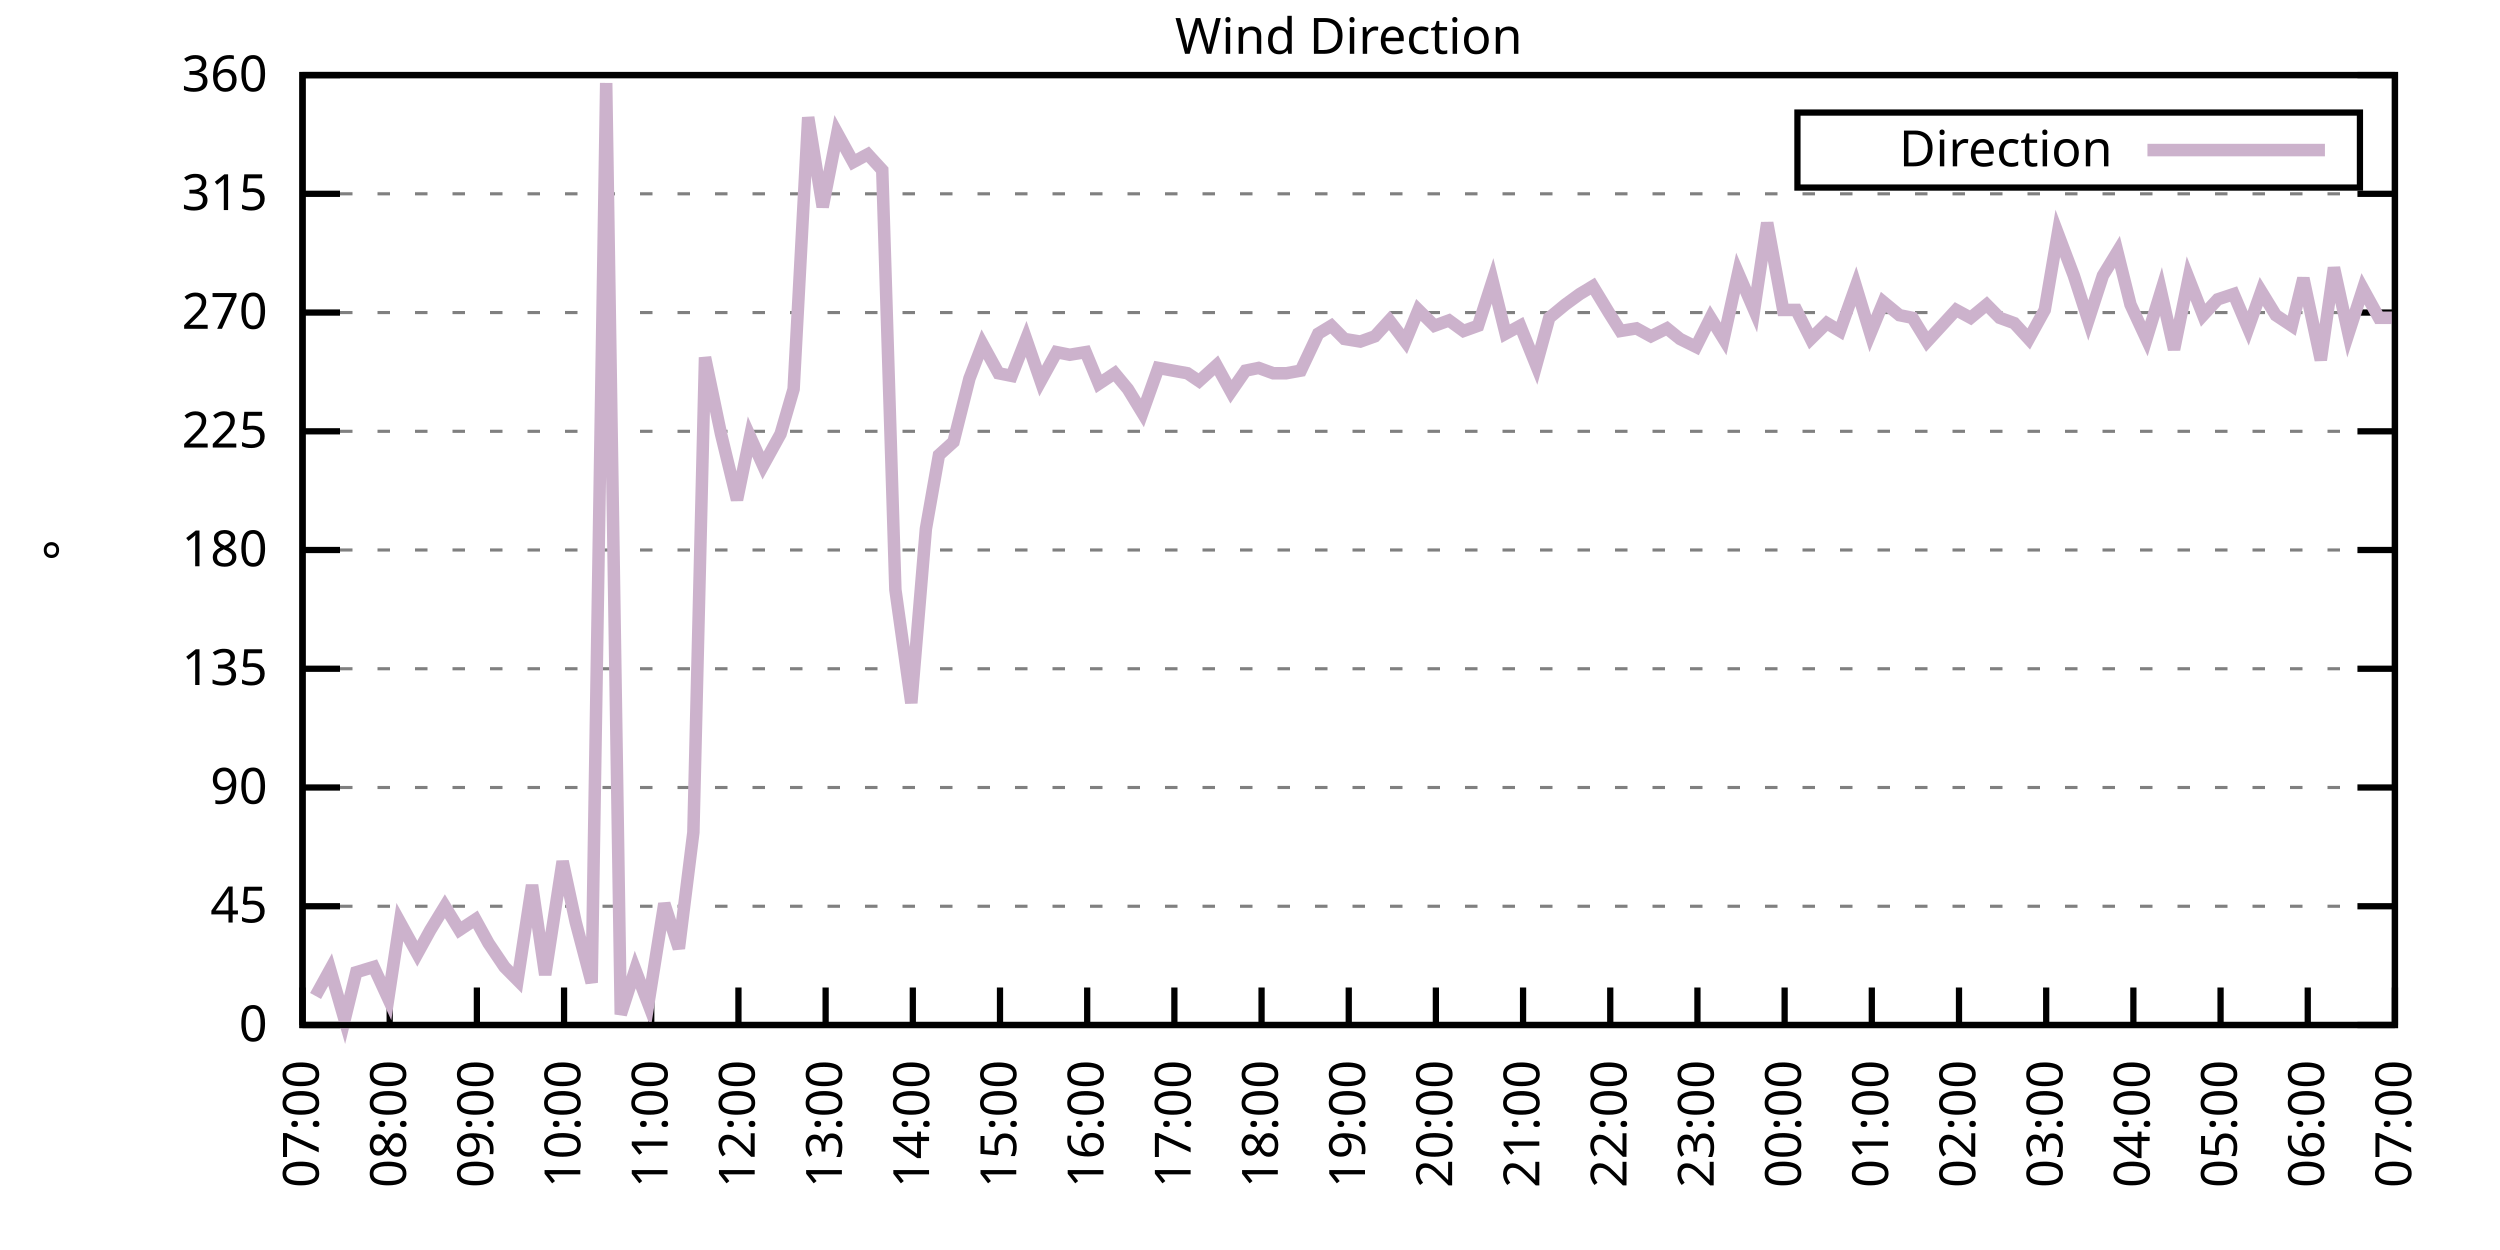
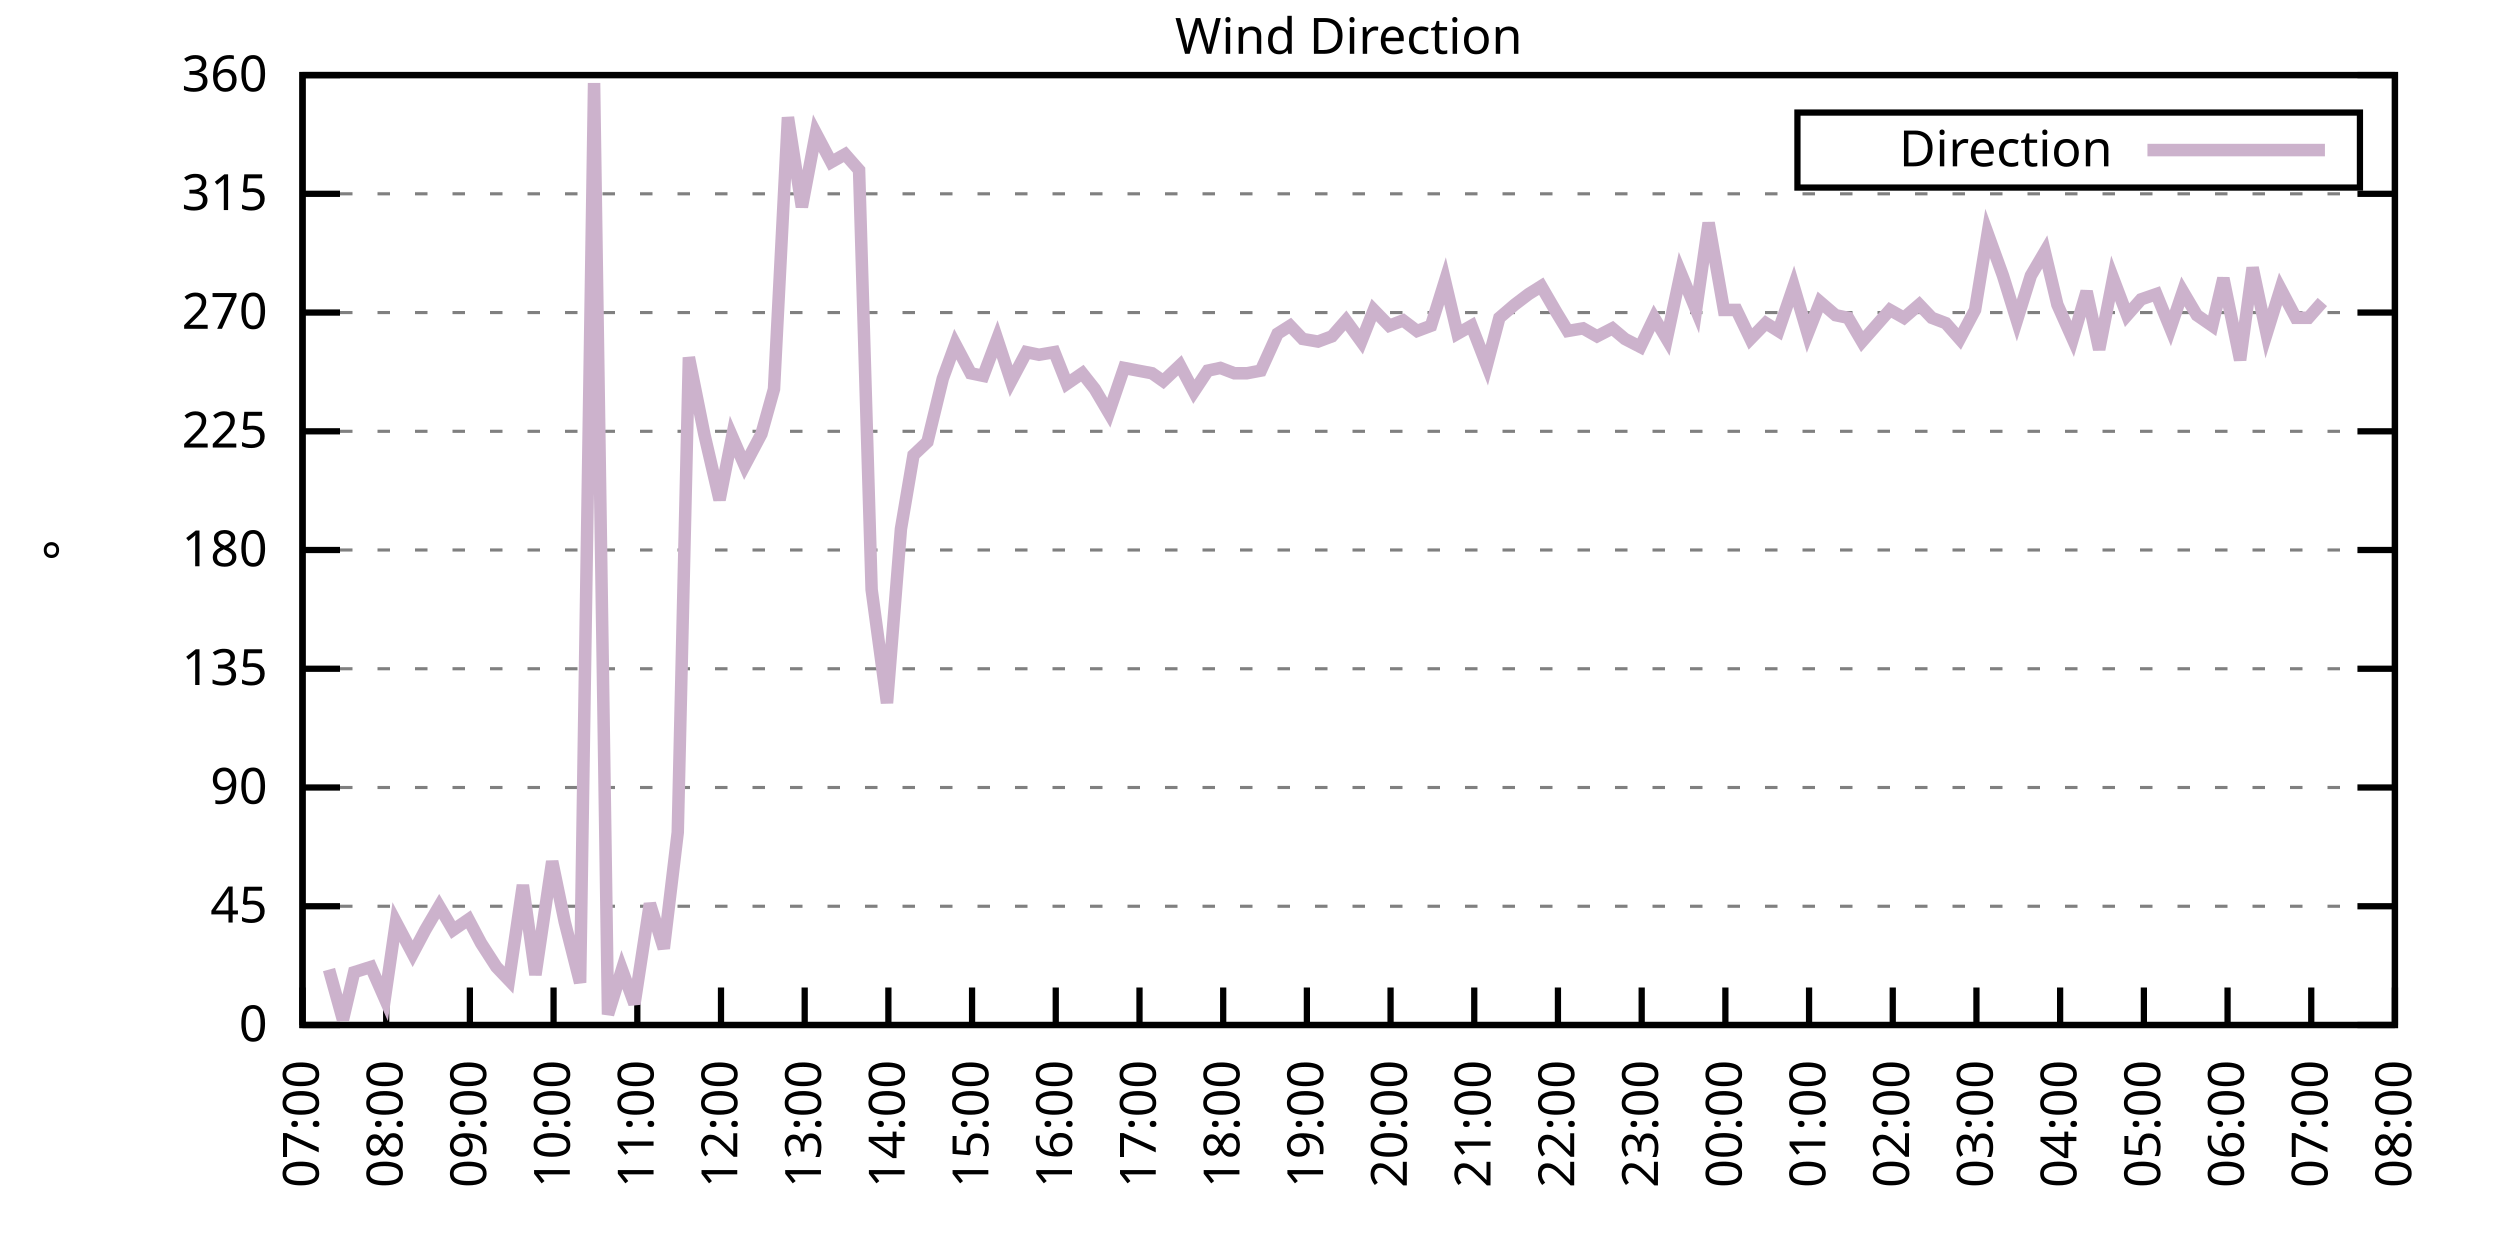
<svg xmlns="http://www.w3.org/2000/svg" xmlns:xlink="http://www.w3.org/1999/xlink" width="400" height="200" viewBox="0 0 400 200">
  <g id="gnuplot_canvas">
    <rect x="0" y="0" width="400" height="200" fill="none" />
    <defs>
      <circle id="gpDot" r="0.5" stroke-width="0.5" stroke="currentColor" />
      <path id="gpPt0" stroke-width="0.333" stroke="currentColor" d="M-1,0 h2 M0,-1 v2" />
      <path id="gpPt1" stroke-width="0.333" stroke="currentColor" d="M-1,-1 L1,1 M1,-1 L-1,1" />
      <path id="gpPt2" stroke-width="0.333" stroke="currentColor" d="M-1,0 L1,0 M0,-1 L0,1 M-1,-1 L1,1 M-1,1 L1,-1" />
      <rect id="gpPt3" stroke-width="0.333" stroke="currentColor" x="-1" y="-1" width="2" height="2" />
      <rect id="gpPt4" stroke-width="0.333" stroke="currentColor" fill="currentColor" x="-1" y="-1" width="2" height="2" />
      <circle id="gpPt5" stroke-width="0.333" stroke="currentColor" cx="0" cy="0" r="1" />
      <use xlink:href="#gpPt5" id="gpPt6" fill="currentColor" stroke="none" />
      <path id="gpPt7" stroke-width="0.333" stroke="currentColor" d="M0,-1.33 L-1.33,0.67 L1.33,0.67 z" />
      <use xlink:href="#gpPt7" id="gpPt8" fill="currentColor" stroke="none" />
      <use xlink:href="#gpPt7" id="gpPt9" stroke="currentColor" transform="rotate(180)" />
      <use xlink:href="#gpPt9" id="gpPt10" fill="currentColor" stroke="none" />
      <use xlink:href="#gpPt3" id="gpPt11" stroke="currentColor" transform="rotate(45)" />
      <use xlink:href="#gpPt11" id="gpPt12" fill="currentColor" stroke="none" />
      <path id="gpPt13" stroke-width="0.333" stroke="currentColor" d="M0,1.330 L1.265,0.411 L0.782,-1.067 L-0.782,-1.076 L-1.265,0.411 z" />
      <use xlink:href="#gpPt13" id="gpPt14" fill="currentColor" stroke="none" />
      <filter id="textbox" filterUnits="objectBoundingBox" x="0" y="0" height="1" width="1">
        <feFlood flood-color="white" flood-opacity="1" result="bgnd" />
        <feComposite in="SourceGraphic" in2="bgnd" operator="atop" />
      </filter>
      <filter id="greybox" filterUnits="objectBoundingBox" x="0" y="0" height="1" width="1">
        <feFlood flood-color="lightgrey" flood-opacity="1" result="grey" />
        <feComposite in="SourceGraphic" in2="grey" operator="atop" />
      </filter>
    </defs>
    <g fill="none" color="white" stroke="currentColor" stroke-width="1.00" stroke-linecap="butt" stroke-linejoin="miter">
</g>
    <g fill="none" color="black" stroke="currentColor" stroke-width="1.00" stroke-linecap="butt" stroke-linejoin="miter">
      <g stroke="none" shape-rendering="crispEdges">
        <polygon fill="rgb(255, 255, 255)" points="48.40,164.00 383.18,164.00 383.18,12.02 48.40,12.02 " />
      </g>
    </g>
    <g fill="none" color="black" stroke="currentColor" stroke-width="1.00" stroke-linecap="butt" stroke-linejoin="miter">
</g>
    <g fill="none" color="black" stroke="black" stroke-width="0.50" stroke-linecap="butt" stroke-linejoin="miter">
</g>
    <g fill="none" color="gray" stroke="currentColor" stroke-width="0.50" stroke-linecap="butt" stroke-linejoin="miter">
      <path stroke="gray" stroke-dasharray="2,4" class="gridline" d="M48.40,164.00 L383.19,164.00  " />
    </g>
    <g fill="none" color="gray" stroke="gray" stroke-width="1.00" stroke-linecap="butt" stroke-linejoin="miter">
</g>
    <g fill="none" color="black" stroke="currentColor" stroke-width="1.00" stroke-linecap="butt" stroke-linejoin="miter">
      <path stroke="black" d="M48.40,164.00 L54.40,164.00 M383.19,164.00 L377.19,164.00  " />
      <g transform="translate(42.80,166.60)" stroke="none" fill="black" font-family="Sans" font-size="8.00" text-anchor="end">
        <text>
          <tspan font-family="Sans"> 0</tspan>
        </text>
      </g>
    </g>
    <g fill="none" color="black" stroke="currentColor" stroke-width="1.00" stroke-linecap="butt" stroke-linejoin="miter">
</g>
    <g fill="none" color="black" stroke="black" stroke-width="0.50" stroke-linecap="butt" stroke-linejoin="miter">
</g>
    <g fill="none" color="gray" stroke="currentColor" stroke-width="0.50" stroke-linecap="butt" stroke-linejoin="miter">
      <path stroke="gray" stroke-dasharray="2,4" class="gridline" d="M48.40,145.00 L383.19,145.00  " />
    </g>
    <g fill="none" color="gray" stroke="gray" stroke-width="1.00" stroke-linecap="butt" stroke-linejoin="miter">
</g>
    <g fill="none" color="black" stroke="currentColor" stroke-width="1.00" stroke-linecap="butt" stroke-linejoin="miter">
      <path stroke="black" d="M48.40,145.00 L54.40,145.00 M383.19,145.00 L377.19,145.00  " />
      <g transform="translate(42.80,147.60)" stroke="none" fill="black" font-family="Sans" font-size="8.00" text-anchor="end">
        <text>
          <tspan font-family="Sans"> 45</tspan>
        </text>
      </g>
    </g>
    <g fill="none" color="black" stroke="currentColor" stroke-width="1.00" stroke-linecap="butt" stroke-linejoin="miter">
</g>
    <g fill="none" color="black" stroke="black" stroke-width="0.50" stroke-linecap="butt" stroke-linejoin="miter">
</g>
    <g fill="none" color="gray" stroke="currentColor" stroke-width="0.50" stroke-linecap="butt" stroke-linejoin="miter">
      <path stroke="gray" stroke-dasharray="2,4" class="gridline" d="M48.40,126.00 L383.19,126.00  " />
    </g>
    <g fill="none" color="gray" stroke="gray" stroke-width="1.00" stroke-linecap="butt" stroke-linejoin="miter">
</g>
    <g fill="none" color="black" stroke="currentColor" stroke-width="1.00" stroke-linecap="butt" stroke-linejoin="miter">
      <path stroke="black" d="M48.40,126.00 L54.40,126.00 M383.19,126.00 L377.19,126.00  " />
      <g transform="translate(42.80,128.60)" stroke="none" fill="black" font-family="Sans" font-size="8.00" text-anchor="end">
        <text>
          <tspan font-family="Sans"> 90</tspan>
        </text>
      </g>
    </g>
    <g fill="none" color="black" stroke="currentColor" stroke-width="1.00" stroke-linecap="butt" stroke-linejoin="miter">
</g>
    <g fill="none" color="black" stroke="black" stroke-width="0.50" stroke-linecap="butt" stroke-linejoin="miter">
</g>
    <g fill="none" color="gray" stroke="currentColor" stroke-width="0.50" stroke-linecap="butt" stroke-linejoin="miter">
      <path stroke="gray" stroke-dasharray="2,4" class="gridline" d="M48.40,107.00 L383.19,107.00  " />
    </g>
    <g fill="none" color="gray" stroke="gray" stroke-width="1.00" stroke-linecap="butt" stroke-linejoin="miter">
</g>
    <g fill="none" color="black" stroke="currentColor" stroke-width="1.00" stroke-linecap="butt" stroke-linejoin="miter">
      <path stroke="black" d="M48.40,107.00 L54.40,107.00 M383.19,107.00 L377.19,107.00  " />
      <g transform="translate(42.80,109.60)" stroke="none" fill="black" font-family="Sans" font-size="8.00" text-anchor="end">
        <text>
          <tspan font-family="Sans"> 135</tspan>
        </text>
      </g>
    </g>
    <g fill="none" color="black" stroke="currentColor" stroke-width="1.00" stroke-linecap="butt" stroke-linejoin="miter">
</g>
    <g fill="none" color="black" stroke="black" stroke-width="0.50" stroke-linecap="butt" stroke-linejoin="miter">
</g>
    <g fill="none" color="gray" stroke="currentColor" stroke-width="0.50" stroke-linecap="butt" stroke-linejoin="miter">
      <path stroke="gray" stroke-dasharray="2,4" class="gridline" d="M48.40,88.00 L383.19,88.00  " />
    </g>
    <g fill="none" color="gray" stroke="gray" stroke-width="1.00" stroke-linecap="butt" stroke-linejoin="miter">
</g>
    <g fill="none" color="black" stroke="currentColor" stroke-width="1.00" stroke-linecap="butt" stroke-linejoin="miter">
      <path stroke="black" d="M48.40,88.00 L54.40,88.00 M383.19,88.00 L377.19,88.00  " />
      <g transform="translate(42.80,90.60)" stroke="none" fill="black" font-family="Sans" font-size="8.00" text-anchor="end">
        <text>
          <tspan font-family="Sans"> 180</tspan>
        </text>
      </g>
    </g>
    <g fill="none" color="black" stroke="currentColor" stroke-width="1.00" stroke-linecap="butt" stroke-linejoin="miter">
</g>
    <g fill="none" color="black" stroke="black" stroke-width="0.50" stroke-linecap="butt" stroke-linejoin="miter">
</g>
    <g fill="none" color="gray" stroke="currentColor" stroke-width="0.50" stroke-linecap="butt" stroke-linejoin="miter">
      <path stroke="gray" stroke-dasharray="2,4" class="gridline" d="M48.40,69.01 L383.19,69.01  " />
    </g>
    <g fill="none" color="gray" stroke="gray" stroke-width="1.00" stroke-linecap="butt" stroke-linejoin="miter">
</g>
    <g fill="none" color="black" stroke="currentColor" stroke-width="1.00" stroke-linecap="butt" stroke-linejoin="miter">
      <path stroke="black" d="M48.40,69.01 L54.40,69.01 M383.19,69.01 L377.19,69.01  " />
      <g transform="translate(42.80,71.61)" stroke="none" fill="black" font-family="Sans" font-size="8.00" text-anchor="end">
        <text>
          <tspan font-family="Sans"> 225</tspan>
        </text>
      </g>
    </g>
    <g fill="none" color="black" stroke="currentColor" stroke-width="1.00" stroke-linecap="butt" stroke-linejoin="miter">
</g>
    <g fill="none" color="black" stroke="black" stroke-width="0.50" stroke-linecap="butt" stroke-linejoin="miter">
</g>
    <g fill="none" color="gray" stroke="currentColor" stroke-width="0.50" stroke-linecap="butt" stroke-linejoin="miter">
      <path stroke="gray" stroke-dasharray="2,4" class="gridline" d="M48.40,50.01 L383.19,50.01  " />
    </g>
    <g fill="none" color="gray" stroke="gray" stroke-width="1.00" stroke-linecap="butt" stroke-linejoin="miter">
</g>
    <g fill="none" color="black" stroke="currentColor" stroke-width="1.00" stroke-linecap="butt" stroke-linejoin="miter">
      <path stroke="black" d="M48.40,50.01 L54.40,50.01 M383.19,50.01 L377.19,50.01  " />
      <g transform="translate(42.80,52.61)" stroke="none" fill="black" font-family="Sans" font-size="8.00" text-anchor="end">
        <text>
          <tspan font-family="Sans"> 270</tspan>
        </text>
      </g>
    </g>
    <g fill="none" color="black" stroke="currentColor" stroke-width="1.00" stroke-linecap="butt" stroke-linejoin="miter">
</g>
    <g fill="none" color="black" stroke="black" stroke-width="0.50" stroke-linecap="butt" stroke-linejoin="miter">
</g>
    <g fill="none" color="gray" stroke="currentColor" stroke-width="0.50" stroke-linecap="butt" stroke-linejoin="miter">
      <path stroke="gray" stroke-dasharray="2,4" class="gridline" d="M48.40,31.01 L383.19,31.01  " />
    </g>
    <g fill="none" color="gray" stroke="gray" stroke-width="1.00" stroke-linecap="butt" stroke-linejoin="miter">
</g>
    <g fill="none" color="black" stroke="currentColor" stroke-width="1.00" stroke-linecap="butt" stroke-linejoin="miter">
      <path stroke="black" d="M48.40,31.01 L54.40,31.01 M383.19,31.01 L377.19,31.01  " />
      <g transform="translate(42.80,33.61)" stroke="none" fill="black" font-family="Sans" font-size="8.00" text-anchor="end">
        <text>
          <tspan font-family="Sans"> 315</tspan>
        </text>
      </g>
    </g>
    <g fill="none" color="black" stroke="currentColor" stroke-width="1.00" stroke-linecap="butt" stroke-linejoin="miter">
</g>
    <g fill="none" color="black" stroke="black" stroke-width="0.50" stroke-linecap="butt" stroke-linejoin="miter">
</g>
    <g fill="none" color="gray" stroke="currentColor" stroke-width="0.50" stroke-linecap="butt" stroke-linejoin="miter">
      <path stroke="gray" stroke-dasharray="2,4" class="gridline" d="M48.40,12.01 L383.19,12.01  " />
    </g>
    <g fill="none" color="gray" stroke="gray" stroke-width="1.00" stroke-linecap="butt" stroke-linejoin="miter">
</g>
    <g fill="none" color="black" stroke="currentColor" stroke-width="1.00" stroke-linecap="butt" stroke-linejoin="miter">
      <path stroke="black" d="M48.40,12.01 L54.40,12.01 M383.19,12.01 L377.19,12.01  " />
      <g transform="translate(42.80,14.61)" stroke="none" fill="black" font-family="Sans" font-size="8.00" text-anchor="end">
        <text>
          <tspan font-family="Sans"> 360</tspan>
        </text>
      </g>
    </g>
    <g fill="none" color="black" stroke="currentColor" stroke-width="1.00" stroke-linecap="butt" stroke-linejoin="miter">
      <path stroke="black" d="M48.40,164.00 L48.40,158.00  " />
      <g transform="translate(51.00,169.60) rotate(270.00)" stroke="none" fill="black" font-family="Sans" font-size="8.00" text-anchor="end">
        <text>
          <tspan font-family="Sans">07:00</tspan>
        </text>
      </g>
    </g>
    <g fill="none" color="black" stroke="currentColor" stroke-width="1.00" stroke-linecap="butt" stroke-linejoin="miter">
-       <path stroke="black" d="M62.35,164.00 L62.35,158.00  " />
-       <g transform="translate(64.95,169.60) rotate(270.00)" stroke="none" fill="black" font-family="Sans" font-size="8.00" text-anchor="end">
+       <path stroke="black" d="M61.79,164.00 L61.79,158.00  " />
+       <g transform="translate(64.39,169.60) rotate(270.00)" stroke="none" fill="black" font-family="Sans" font-size="8.00" text-anchor="end">
        <text>
          <tspan font-family="Sans">08:00</tspan>
        </text>
      </g>
    </g>
    <g fill="none" color="black" stroke="currentColor" stroke-width="1.00" stroke-linecap="butt" stroke-linejoin="miter">
-       <path stroke="black" d="M76.30,164.00 L76.30,158.00  " />
-       <g transform="translate(78.90,169.60) rotate(270.00)" stroke="none" fill="black" font-family="Sans" font-size="8.00" text-anchor="end">
+       <path stroke="black" d="M75.18,164.00 L75.18,158.00  " />
+       <g transform="translate(77.78,169.60) rotate(270.00)" stroke="none" fill="black" font-family="Sans" font-size="8.00" text-anchor="end">
        <text>
          <tspan font-family="Sans">09:00</tspan>
        </text>
      </g>
    </g>
    <g fill="none" color="black" stroke="currentColor" stroke-width="1.00" stroke-linecap="butt" stroke-linejoin="miter">
-       <path stroke="black" d="M90.25,164.00 L90.25,158.00  " />
-       <g transform="translate(92.85,169.60) rotate(270.00)" stroke="none" fill="black" font-family="Sans" font-size="8.00" text-anchor="end">
+       <path stroke="black" d="M88.57,164.00 L88.57,158.00  " />
+       <g transform="translate(91.17,169.60) rotate(270.00)" stroke="none" fill="black" font-family="Sans" font-size="8.00" text-anchor="end">
        <text>
          <tspan font-family="Sans">10:00</tspan>
        </text>
      </g>
    </g>
    <g fill="none" color="black" stroke="currentColor" stroke-width="1.00" stroke-linecap="butt" stroke-linejoin="miter">
-       <path stroke="black" d="M104.20,164.00 L104.20,158.00  " />
-       <g transform="translate(106.80,169.60) rotate(270.00)" stroke="none" fill="black" font-family="Sans" font-size="8.00" text-anchor="end">
+       <path stroke="black" d="M101.97,164.00 L101.97,158.00  " />
+       <g transform="translate(104.57,169.60) rotate(270.00)" stroke="none" fill="black" font-family="Sans" font-size="8.00" text-anchor="end">
        <text>
          <tspan font-family="Sans">11:00</tspan>
        </text>
      </g>
    </g>
    <g fill="none" color="black" stroke="currentColor" stroke-width="1.00" stroke-linecap="butt" stroke-linejoin="miter">
-       <path stroke="black" d="M118.15,164.00 L118.15,158.00  " />
-       <g transform="translate(120.75,169.60) rotate(270.00)" stroke="none" fill="black" font-family="Sans" font-size="8.00" text-anchor="end">
+       <path stroke="black" d="M115.36,164.00 L115.36,158.00  " />
+       <g transform="translate(117.96,169.60) rotate(270.00)" stroke="none" fill="black" font-family="Sans" font-size="8.00" text-anchor="end">
        <text>
          <tspan font-family="Sans">12:00</tspan>
        </text>
      </g>
    </g>
    <g fill="none" color="black" stroke="currentColor" stroke-width="1.00" stroke-linecap="butt" stroke-linejoin="miter">
-       <path stroke="black" d="M132.10,164.00 L132.10,158.00  " />
-       <g transform="translate(134.70,169.60) rotate(270.00)" stroke="none" fill="black" font-family="Sans" font-size="8.00" text-anchor="end">
+       <path stroke="black" d="M128.75,164.00 L128.75,158.00  " />
+       <g transform="translate(131.35,169.60) rotate(270.00)" stroke="none" fill="black" font-family="Sans" font-size="8.00" text-anchor="end">
        <text>
          <tspan font-family="Sans">13:00</tspan>
        </text>
      </g>
    </g>
    <g fill="none" color="black" stroke="currentColor" stroke-width="1.00" stroke-linecap="butt" stroke-linejoin="miter">
-       <path stroke="black" d="M146.05,164.00 L146.05,158.00  " />
-       <g transform="translate(148.65,169.60) rotate(270.00)" stroke="none" fill="black" font-family="Sans" font-size="8.00" text-anchor="end">
+       <path stroke="black" d="M142.14,164.00 L142.14,158.00  " />
+       <g transform="translate(144.74,169.60) rotate(270.00)" stroke="none" fill="black" font-family="Sans" font-size="8.00" text-anchor="end">
        <text>
          <tspan font-family="Sans">14:00</tspan>
        </text>
      </g>
    </g>
    <g fill="none" color="black" stroke="currentColor" stroke-width="1.00" stroke-linecap="butt" stroke-linejoin="miter">
-       <path stroke="black" d="M160.00,164.00 L160.00,158.00  " />
-       <g transform="translate(162.60,169.60) rotate(270.00)" stroke="none" fill="black" font-family="Sans" font-size="8.00" text-anchor="end">
+       <path stroke="black" d="M155.53,164.00 L155.53,158.00  " />
+       <g transform="translate(158.13,169.60) rotate(270.00)" stroke="none" fill="black" font-family="Sans" font-size="8.00" text-anchor="end">
        <text>
          <tspan font-family="Sans">15:00</tspan>
        </text>
      </g>
    </g>
    <g fill="none" color="black" stroke="currentColor" stroke-width="1.00" stroke-linecap="butt" stroke-linejoin="miter">
-       <path stroke="black" d="M173.95,164.00 L173.95,158.00  " />
-       <g transform="translate(176.55,169.60) rotate(270.00)" stroke="none" fill="black" font-family="Sans" font-size="8.00" text-anchor="end">
+       <path stroke="black" d="M168.92,164.00 L168.92,158.00  " />
+       <g transform="translate(171.52,169.60) rotate(270.00)" stroke="none" fill="black" font-family="Sans" font-size="8.00" text-anchor="end">
        <text>
          <tspan font-family="Sans">16:00</tspan>
        </text>
      </g>
    </g>
    <g fill="none" color="black" stroke="currentColor" stroke-width="1.00" stroke-linecap="butt" stroke-linejoin="miter">
-       <path stroke="black" d="M187.90,164.00 L187.90,158.00  " />
-       <g transform="translate(190.50,169.60) rotate(270.00)" stroke="none" fill="black" font-family="Sans" font-size="8.00" text-anchor="end">
+       <path stroke="black" d="M182.32,164.00 L182.32,158.00  " />
+       <g transform="translate(184.92,169.60) rotate(270.00)" stroke="none" fill="black" font-family="Sans" font-size="8.00" text-anchor="end">
        <text>
          <tspan font-family="Sans">17:00</tspan>
        </text>
      </g>
    </g>
    <g fill="none" color="black" stroke="currentColor" stroke-width="1.00" stroke-linecap="butt" stroke-linejoin="miter">
-       <path stroke="black" d="M201.85,164.00 L201.85,158.00  " />
-       <g transform="translate(204.45,169.60) rotate(270.00)" stroke="none" fill="black" font-family="Sans" font-size="8.00" text-anchor="end">
+       <path stroke="black" d="M195.71,164.00 L195.71,158.00  " />
+       <g transform="translate(198.31,169.60) rotate(270.00)" stroke="none" fill="black" font-family="Sans" font-size="8.00" text-anchor="end">
        <text>
          <tspan font-family="Sans">18:00</tspan>
        </text>
      </g>
    </g>
    <g fill="none" color="black" stroke="currentColor" stroke-width="1.00" stroke-linecap="butt" stroke-linejoin="miter">
-       <path stroke="black" d="M215.80,164.00 L215.80,158.00  " />
-       <g transform="translate(218.40,169.60) rotate(270.00)" stroke="none" fill="black" font-family="Sans" font-size="8.00" text-anchor="end">
+       <path stroke="black" d="M209.10,164.00 L209.10,158.00  " />
+       <g transform="translate(211.70,169.60) rotate(270.00)" stroke="none" fill="black" font-family="Sans" font-size="8.00" text-anchor="end">
        <text>
          <tspan font-family="Sans">19:00</tspan>
        </text>
      </g>
    </g>
    <g fill="none" color="black" stroke="currentColor" stroke-width="1.00" stroke-linecap="butt" stroke-linejoin="miter">
-       <path stroke="black" d="M229.74,164.00 L229.74,158.00  " />
-       <g transform="translate(232.34,169.60) rotate(270.00)" stroke="none" fill="black" font-family="Sans" font-size="8.00" text-anchor="end">
+       <path stroke="black" d="M222.49,164.00 L222.49,158.00  " />
+       <g transform="translate(225.09,169.60) rotate(270.00)" stroke="none" fill="black" font-family="Sans" font-size="8.00" text-anchor="end">
        <text>
          <tspan font-family="Sans">20:00</tspan>
        </text>
      </g>
    </g>
    <g fill="none" color="black" stroke="currentColor" stroke-width="1.00" stroke-linecap="butt" stroke-linejoin="miter">
-       <path stroke="black" d="M243.69,164.00 L243.69,158.00  " />
-       <g transform="translate(246.29,169.60) rotate(270.00)" stroke="none" fill="black" font-family="Sans" font-size="8.00" text-anchor="end">
+       <path stroke="black" d="M235.88,164.00 L235.88,158.00  " />
+       <g transform="translate(238.48,169.60) rotate(270.00)" stroke="none" fill="black" font-family="Sans" font-size="8.00" text-anchor="end">
        <text>
          <tspan font-family="Sans">21:00</tspan>
        </text>
      </g>
    </g>
    <g fill="none" color="black" stroke="currentColor" stroke-width="1.00" stroke-linecap="butt" stroke-linejoin="miter">
-       <path stroke="black" d="M257.64,164.00 L257.64,158.00  " />
-       <g transform="translate(260.24,169.60) rotate(270.00)" stroke="none" fill="black" font-family="Sans" font-size="8.00" text-anchor="end">
+       <path stroke="black" d="M249.27,164.00 L249.27,158.00  " />
+       <g transform="translate(251.87,169.60) rotate(270.00)" stroke="none" fill="black" font-family="Sans" font-size="8.00" text-anchor="end">
        <text>
          <tspan font-family="Sans">22:00</tspan>
        </text>
      </g>
    </g>
    <g fill="none" color="black" stroke="currentColor" stroke-width="1.00" stroke-linecap="butt" stroke-linejoin="miter">
-       <path stroke="black" d="M271.59,164.00 L271.59,158.00  " />
-       <g transform="translate(274.19,169.60) rotate(270.00)" stroke="none" fill="black" font-family="Sans" font-size="8.00" text-anchor="end">
+       <path stroke="black" d="M262.67,164.00 L262.67,158.00  " />
+       <g transform="translate(265.27,169.60) rotate(270.00)" stroke="none" fill="black" font-family="Sans" font-size="8.00" text-anchor="end">
        <text>
          <tspan font-family="Sans">23:00</tspan>
        </text>
      </g>
    </g>
    <g fill="none" color="black" stroke="currentColor" stroke-width="1.00" stroke-linecap="butt" stroke-linejoin="miter">
-       <path stroke="black" d="M285.54,164.00 L285.54,158.00  " />
-       <g transform="translate(288.14,169.60) rotate(270.00)" stroke="none" fill="black" font-family="Sans" font-size="8.00" text-anchor="end">
+       <path stroke="black" d="M276.06,164.00 L276.06,158.00  " />
+       <g transform="translate(278.66,169.60) rotate(270.00)" stroke="none" fill="black" font-family="Sans" font-size="8.00" text-anchor="end">
        <text>
          <tspan font-family="Sans">00:00</tspan>
        </text>
      </g>
    </g>
    <g fill="none" color="black" stroke="currentColor" stroke-width="1.00" stroke-linecap="butt" stroke-linejoin="miter">
-       <path stroke="black" d="M299.49,164.00 L299.49,158.00  " />
-       <g transform="translate(302.09,169.60) rotate(270.00)" stroke="none" fill="black" font-family="Sans" font-size="8.00" text-anchor="end">
+       <path stroke="black" d="M289.45,164.00 L289.45,158.00  " />
+       <g transform="translate(292.05,169.60) rotate(270.00)" stroke="none" fill="black" font-family="Sans" font-size="8.00" text-anchor="end">
        <text>
          <tspan font-family="Sans">01:00</tspan>
        </text>
      </g>
    </g>
    <g fill="none" color="black" stroke="currentColor" stroke-width="1.00" stroke-linecap="butt" stroke-linejoin="miter">
-       <path stroke="black" d="M313.44,164.00 L313.44,158.00  " />
-       <g transform="translate(316.04,169.60) rotate(270.00)" stroke="none" fill="black" font-family="Sans" font-size="8.00" text-anchor="end">
+       <path stroke="black" d="M302.84,164.00 L302.84,158.00  " />
+       <g transform="translate(305.44,169.60) rotate(270.00)" stroke="none" fill="black" font-family="Sans" font-size="8.00" text-anchor="end">
        <text>
          <tspan font-family="Sans">02:00</tspan>
        </text>
      </g>
    </g>
    <g fill="none" color="black" stroke="currentColor" stroke-width="1.00" stroke-linecap="butt" stroke-linejoin="miter">
-       <path stroke="black" d="M327.39,164.00 L327.39,158.00  " />
-       <g transform="translate(329.99,169.60) rotate(270.00)" stroke="none" fill="black" font-family="Sans" font-size="8.00" text-anchor="end">
+       <path stroke="black" d="M316.23,164.00 L316.23,158.00  " />
+       <g transform="translate(318.83,169.60) rotate(270.00)" stroke="none" fill="black" font-family="Sans" font-size="8.00" text-anchor="end">
        <text>
          <tspan font-family="Sans">03:00</tspan>
        </text>
      </g>
    </g>
    <g fill="none" color="black" stroke="currentColor" stroke-width="1.00" stroke-linecap="butt" stroke-linejoin="miter">
-       <path stroke="black" d="M341.34,164.00 L341.34,158.00  " />
-       <g transform="translate(343.94,169.60) rotate(270.00)" stroke="none" fill="black" font-family="Sans" font-size="8.00" text-anchor="end">
+       <path stroke="black" d="M329.62,164.00 L329.62,158.00  " />
+       <g transform="translate(332.22,169.60) rotate(270.00)" stroke="none" fill="black" font-family="Sans" font-size="8.00" text-anchor="end">
        <text>
          <tspan font-family="Sans">04:00</tspan>
        </text>
      </g>
    </g>
    <g fill="none" color="black" stroke="currentColor" stroke-width="1.00" stroke-linecap="butt" stroke-linejoin="miter">
-       <path stroke="black" d="M355.29,164.00 L355.29,158.00  " />
-       <g transform="translate(357.89,169.60) rotate(270.00)" stroke="none" fill="black" font-family="Sans" font-size="8.00" text-anchor="end">
+       <path stroke="black" d="M343.02,164.00 L343.02,158.00  " />
+       <g transform="translate(345.62,169.60) rotate(270.00)" stroke="none" fill="black" font-family="Sans" font-size="8.00" text-anchor="end">
        <text>
          <tspan font-family="Sans">05:00</tspan>
        </text>
      </g>
    </g>
    <g fill="none" color="black" stroke="currentColor" stroke-width="1.00" stroke-linecap="butt" stroke-linejoin="miter">
-       <path stroke="black" d="M369.24,164.00 L369.24,158.00  " />
-       <g transform="translate(371.84,169.60) rotate(270.00)" stroke="none" fill="black" font-family="Sans" font-size="8.00" text-anchor="end">
+       <path stroke="black" d="M356.41,164.00 L356.41,158.00  " />
+       <g transform="translate(359.01,169.60) rotate(270.00)" stroke="none" fill="black" font-family="Sans" font-size="8.00" text-anchor="end">
        <text>
          <tspan font-family="Sans">06:00</tspan>
+         </text>
+       </g>
+     </g>
+     <g fill="none" color="black" stroke="currentColor" stroke-width="1.00" stroke-linecap="butt" stroke-linejoin="miter">
+       <path stroke="black" d="M369.80,164.00 L369.80,158.00  " />
+       <g transform="translate(372.40,169.60) rotate(270.00)" stroke="none" fill="black" font-family="Sans" font-size="8.00" text-anchor="end">
+         <text>
+           <tspan font-family="Sans">07:00</tspan>
        </text>
      </g>
    </g>
    <g fill="none" color="black" stroke="currentColor" stroke-width="1.00" stroke-linecap="butt" stroke-linejoin="miter">
      <path stroke="black" d="M383.19,164.00 L383.19,158.00  " />
      <g transform="translate(385.79,169.60) rotate(270.00)" stroke="none" fill="black" font-family="Sans" font-size="8.00" text-anchor="end">
        <text>
-           <tspan font-family="Sans">07:00</tspan>
+           <tspan font-family="Sans">08:00</tspan>
        </text>
      </g>
    </g>
    <g fill="none" color="black" stroke="currentColor" stroke-width="1.00" stroke-linecap="butt" stroke-linejoin="miter">
</g>
    <g fill="none" color="black" stroke="currentColor" stroke-width="1.00" stroke-linecap="butt" stroke-linejoin="miter">
      <path stroke="black" d="M48.40,12.01 L48.40,164.00 L383.19,164.00 L383.19,12.01 L48.40,12.01 Z  " />
    </g>
    <g fill="none" color="black" stroke="currentColor" stroke-width="1.00" stroke-linecap="butt" stroke-linejoin="miter">
</g>
    <g fill="none" color="black" stroke="currentColor" stroke-width="1.00" stroke-linecap="butt" stroke-linejoin="miter">
      <path stroke="black" d="M287.59,30.01 L287.59,18.01 L377.59,18.01 L377.59,30.01 L287.59,30.01 Z  " />
    </g>
    <g id="Wind_direction_plot_1">
      <g fill="none" color="white" stroke="black" stroke-width="2.00" stroke-linecap="butt" stroke-linejoin="miter">
</g>
      <g fill="none" color="black" stroke="currentColor" stroke-width="2.00" stroke-linecap="butt" stroke-linejoin="miter">
        <g transform="translate(337.99,26.61)" stroke="none" fill="black" font-family="Sans" font-size="8.00" text-anchor="end">
          <text>
            <tspan font-family="Sans">Direction</tspan>
          </text>
        </g>
      </g>
      <g fill="none" color="black" stroke="currentColor" stroke-width="2.00" stroke-linecap="butt" stroke-linejoin="miter">
-         <path stroke="rgb(204, 178, 204)" d="M343.59,24.01 L371.99,24.01 M50.49,159.36 L52.82,155.13 L55.14,163.16 L57.00,155.56 L59.79,154.71 L62.12,159.78   L63.98,147.53 L66.77,152.60 L68.86,148.80 L71.18,145.00 L73.51,148.80 L76.07,147.11 L78.16,150.91 L80.72,154.71   L82.81,156.82 L85.13,141.62 L87.23,155.98 L90.02,137.82 L92.11,147.53 L94.67,157.24 L96.99,13.28 L99.32,162.31   L101.64,155.13 L103.73,160.62 L106.29,144.58 L108.62,151.76 L110.94,133.18 L112.80,57.18 L115.36,69.43 L117.92,79.98   L120.01,69.85 L122.10,74.49 L124.89,69.43 L126.98,62.25 L129.31,18.77 L131.63,33.12 L133.96,21.30 L136.51,25.94   L138.84,24.68 L141.16,27.21 L143.26,94.34 L145.81,112.49 L148.14,84.63 L150.23,72.81 L152.56,70.70 L155.11,60.56   L157.21,55.07 L159.76,59.72 L161.86,60.14 L164.18,54.23 L166.51,60.98 L169.06,56.34 L171.16,56.76 L173.71,56.34   L175.81,61.41 L178.36,59.72 L180.46,62.25 L182.78,66.05 L185.34,58.87 L187.66,59.30 L189.99,59.72 L191.85,60.98   L194.64,58.45 L196.96,62.67 L199.29,59.30 L201.38,58.87 L203.71,59.72 L205.80,59.72 L208.12,59.30 L210.91,53.39   L213.01,52.12 L215.10,54.23 L217.65,54.65 L219.98,53.81 L222.30,51.27 L224.86,54.65 L226.95,49.59 L229.51,52.12   L231.84,51.27 L234.16,52.96 L236.49,52.12 L238.81,44.94 L240.90,53.39 L243.23,52.12 L245.79,58.45 L247.88,50.85   L250.44,48.74 L252.76,47.05 L254.85,45.79 L257.41,50.01 L259.27,52.96 L261.83,52.54 L264.15,53.81 L266.71,52.54   L268.80,54.23 L271.36,55.50 L273.69,50.85 L275.78,54.23 L278.10,43.67 L280.66,49.59 L282.75,35.65 L285.31,49.59   L287.40,49.59 L289.73,54.23 L292.29,51.70 L294.38,52.96 L296.94,45.79 L299.26,53.39 L301.35,48.32 L303.91,50.43   L306.00,50.85 L308.33,54.65 L312.98,49.59 L315.30,50.85 L317.86,48.74 L319.95,50.85 L322.28,51.70 L324.60,54.23   L327.16,49.59 L329.25,37.34 L331.81,44.10 L334.13,51.27 L336.46,44.10 L338.78,40.30 L340.88,48.74 L343.43,54.23   L345.76,46.63 L347.85,55.92 L350.18,44.52 L352.50,50.43 L354.83,47.90 L357.38,47.05 L359.71,52.54 L361.80,46.63   L364.13,50.43 L366.68,52.12 L368.54,44.52 L371.33,57.61 L373.43,42.83 L375.75,53.39 L378.08,46.21 L380.63,50.85   L382.73,50.85  " />
+         <path stroke="rgb(204, 178, 204)" d="M343.59,24.01 L371.99,24.01 M52.64,155.13 L54.87,163.16 L56.66,155.56 L59.34,154.71 L61.57,159.78 L63.35,147.53   L66.03,152.60 L68.04,148.80 L70.27,145.00 L72.50,148.80 L74.96,147.11 L76.97,150.91 L79.42,154.71 L81.43,156.82   L83.66,141.62 L85.67,155.98 L88.35,137.82 L90.36,147.53 L92.82,157.24 L95.05,13.28 L97.28,162.31 L99.51,155.13   L101.52,160.62 L103.98,144.58 L106.21,151.76 L108.44,133.18 L110.22,57.18 L112.68,69.43 L115.13,79.98 L117.14,69.85   L119.15,74.49 L121.83,69.43 L123.84,62.25 L126.07,18.77 L128.30,33.12 L130.54,21.30 L132.99,25.94 L135.22,24.68   L137.45,27.21 L139.46,94.34 L141.92,112.49 L144.15,84.63 L146.16,72.81 L148.39,70.70 L150.85,60.56 L152.85,55.07   L155.31,59.72 L157.32,60.14 L159.55,54.23 L161.78,60.98 L164.24,56.34 L166.25,56.76 L168.70,56.34 L170.71,61.41   L173.17,59.72 L175.17,62.25 L177.41,66.05 L179.86,58.87 L182.09,59.30 L184.32,59.72 L186.11,60.98 L188.79,58.45   L191.02,62.67 L193.25,59.30 L195.26,58.87 L197.49,59.72 L199.50,59.72 L201.73,59.30 L204.41,53.39 L206.42,52.12   L208.43,54.23 L210.88,54.65 L213.12,53.81 L215.35,51.27 L217.80,54.65 L219.81,49.59 L222.27,52.12 L224.50,51.27   L226.73,52.96 L228.96,52.12 L231.20,44.94 L233.20,53.39 L235.44,52.12 L237.89,58.45 L239.90,50.85 L242.36,48.74   L244.59,47.05 L246.60,45.79 L249.05,50.01 L250.84,52.96 L253.29,52.54 L255.52,53.81 L257.98,52.54 L259.99,54.23   L262.44,55.50 L264.67,50.85 L266.68,54.23 L268.92,43.67 L271.37,49.59 L273.38,35.65 L275.83,49.59 L277.84,49.59   L280.07,54.23 L282.53,51.70 L284.54,52.96 L286.99,45.79 L289.23,53.39 L291.23,48.32 L293.69,50.43 L295.70,50.85   L297.93,54.65 L302.39,49.59 L304.63,50.85 L307.08,48.74 L309.09,50.85 L311.32,51.70 L313.55,54.23 L316.01,49.59   L318.02,37.34 L320.47,44.10 L322.70,51.27 L324.94,44.10 L327.17,40.30 L329.18,48.74 L331.63,54.23 L333.86,46.63   L335.87,55.92 L338.10,44.52 L340.34,50.43 L342.57,47.90 L345.02,47.05 L347.26,52.54 L349.26,46.63 L351.50,50.43   L353.95,52.12 L355.74,44.52 L358.42,57.61 L360.42,42.83 L362.66,53.39 L364.89,46.21 L367.34,50.85 L369.35,50.85   L371.58,48.32  " />
      </g>
    </g>
    <g fill="none" color="black" stroke="currentColor" stroke-width="2.00" stroke-linecap="butt" stroke-linejoin="miter">
</g>
    <g fill="none" color="black" stroke="black" stroke-width="1.00" stroke-linecap="butt" stroke-linejoin="miter">
</g>
    <g fill="none" color="black" stroke="currentColor" stroke-width="1.00" stroke-linecap="butt" stroke-linejoin="miter">
      <path stroke="black" d="M48.40,12.01 L48.40,164.00 L383.19,164.00 L383.19,12.01 L48.40,12.01 Z  " />
      <g transform="translate(12.80,88.01) rotate(270.00)" stroke="none" fill="black" font-family="Sans" font-size="8.00" text-anchor="middle">
        <text>
          <tspan font-family="Sans">°</tspan>
        </text>
      </g>
    </g>
    <g fill="none" color="black" stroke="currentColor" stroke-width="1.00" stroke-linecap="butt" stroke-linejoin="miter">
</g>
    <g fill="none" color="black" stroke="currentColor" stroke-width="1.00" stroke-linecap="butt" stroke-linejoin="miter">
      <g transform="translate(215.79,8.61)" stroke="none" fill="black" font-family="Sans" font-size="8.00" text-anchor="middle">
        <text>
          <tspan font-family="Sans">Wind Direction</tspan>
        </text>
      </g>
    </g>
    <g fill="none" color="black" stroke="currentColor" stroke-width="1.00" stroke-linecap="butt" stroke-linejoin="miter">
</g>
  </g>
</svg>
